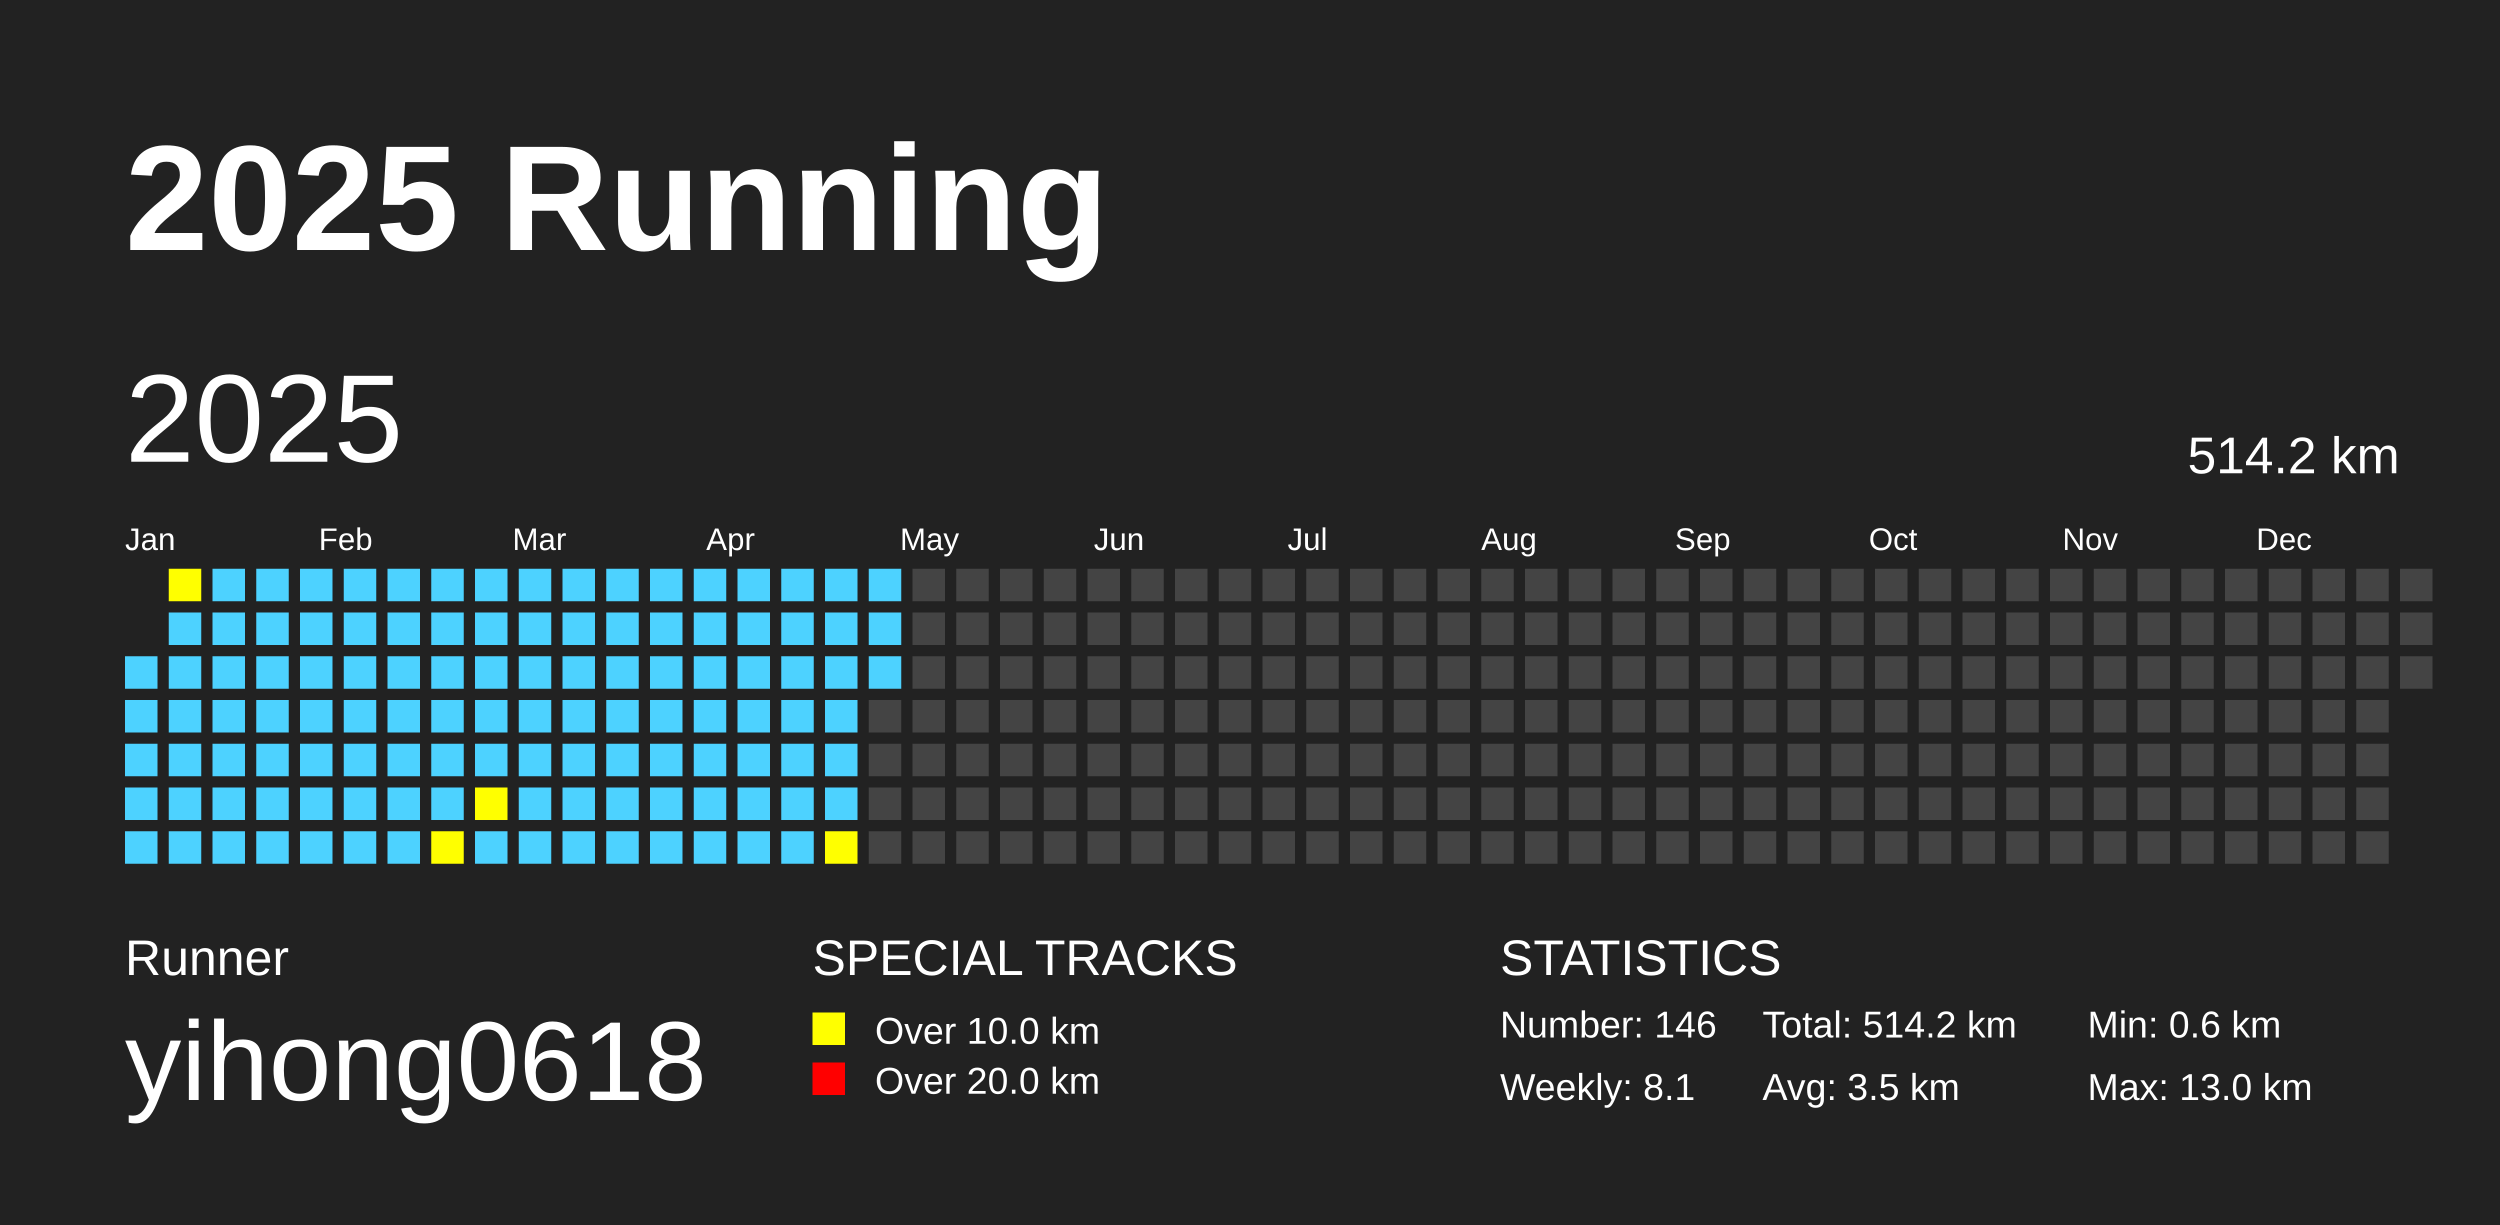
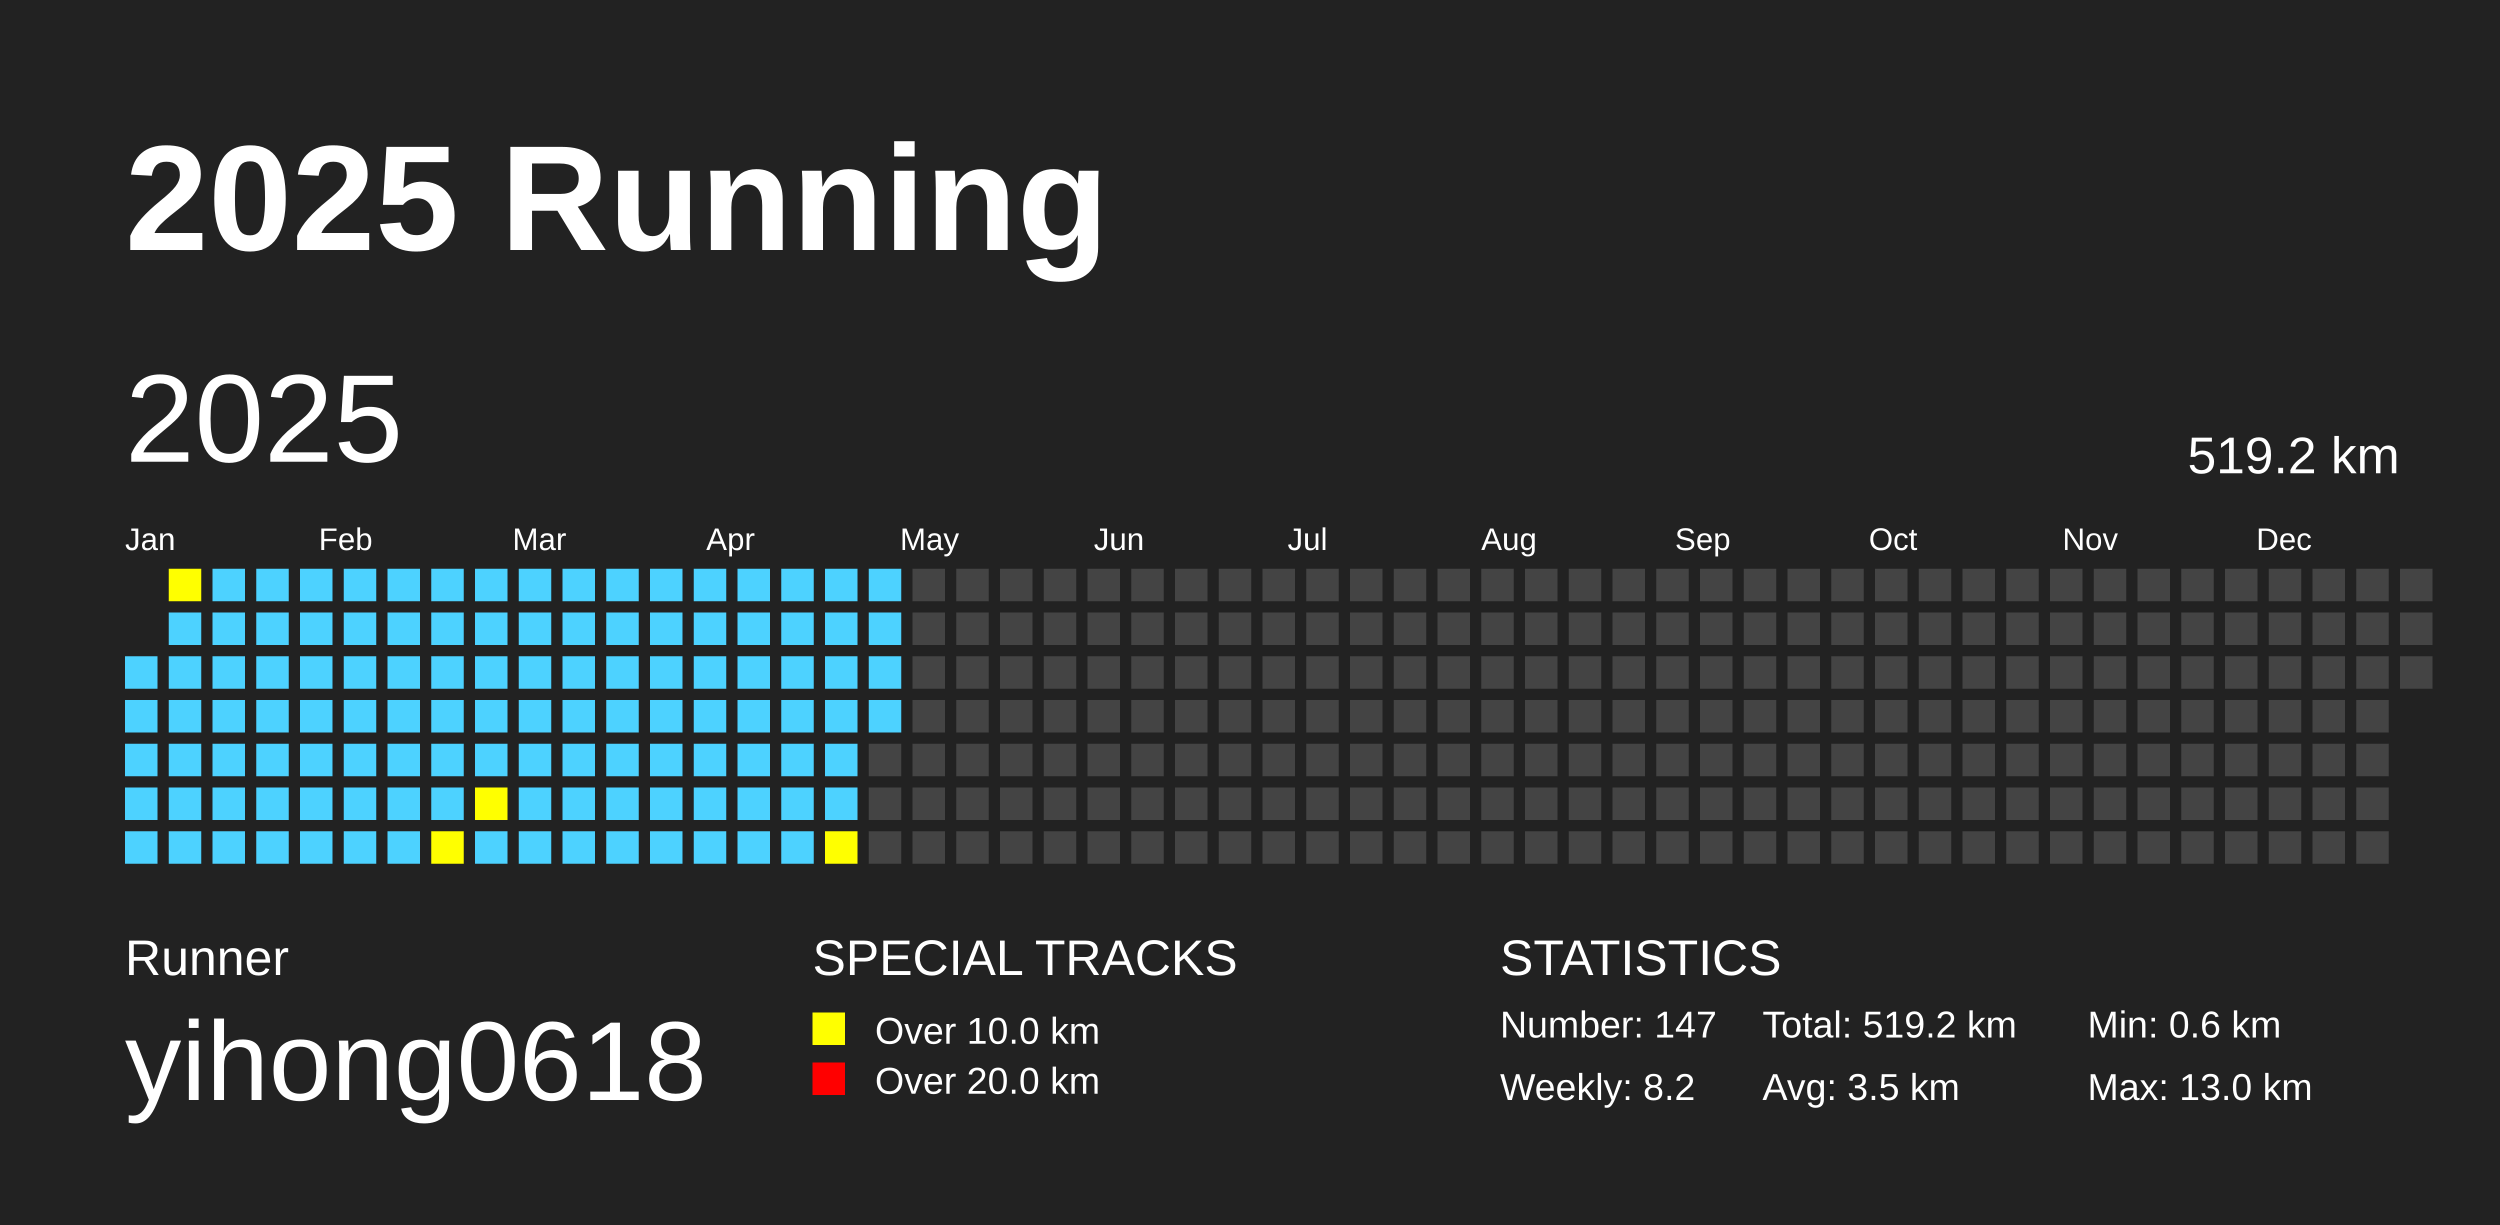
<svg xmlns="http://www.w3.org/2000/svg" baseProfile="full" height="98mm" version="1.1" viewBox="0,0,200,98" width="200mm">
  <defs />
  <rect fill="#222222" height="98" width="200" x="0" y="0" />
  <text fill="#FFFFFF" style="font-size:12px; font-family:Arial; font-weight:bold;" x="10" y="20">2025 Running</text>
  <text fill="#FFFFFF" style="font-size:4px; font-family:Arial" x="10" y="78">Runner</text>
  <text fill="#FFFFFF" style="font-size:9px; font-family:Arial" x="10" y="88">yihong0618</text>
  <text fill="#FFFFFF" style="font-size:4px; font-family:Arial" x="65" y="78">SPECIAL TRACKS</text>
  <rect fill="yellow" height="2.6" width="2.6" x="65" y="81" />
  <text fill="#FFFFFF" style="font-size:3px; font-family:Arial" x="70" y="83.5">Over 10.0 km</text>
  <rect fill="red" height="2.6" width="2.6" x="65" y="85" />
  <text fill="#FFFFFF" style="font-size:3px; font-family:Arial" x="70" y="87.5">Over 20.0 km</text>
  <text fill="#FFFFFF" style="font-size:4px; font-family:Arial" x="120" y="78">STATISTICS</text>
-   <text fill="#FFFFFF" style="font-size:3px; font-family:Arial" x="120" y="83">Number: 146</text>
-   <text fill="#FFFFFF" style="font-size:3px; font-family:Arial" x="120" y="88">Weekly: 8.1</text>
-   <text fill="#FFFFFF" style="font-size:3px; font-family:Arial" x="141" y="83">Total: 514.2 km</text>
+   <text fill="#FFFFFF" style="font-size:3px; font-family:Arial" x="120" y="83">Number: 147</text>
+   <text fill="#FFFFFF" style="font-size:3px; font-family:Arial" x="120" y="88">Weekly: 8.2</text>
+   <text fill="#FFFFFF" style="font-size:3px; font-family:Arial" x="141" y="83">Total: 519.2 km</text>
  <text fill="#FFFFFF" style="font-size:3px; font-family:Arial" x="141" y="88">Avg: 3.5 km</text>
  <text fill="#FFFFFF" style="font-size:3px; font-family:Arial" x="167" y="83">Min: 0.6 km</text>
  <text fill="#FFFFFF" style="font-size:3px; font-family:Arial" x="167" y="88">Max: 13.0 km</text>
  <text dominant-baseline="hanging" fill="#FFFFFF" style="font-size:10.0px; font-family:Arial;" x="10" y="30">2025</text>
-   <text dominant-baseline="hanging" fill="#FFFFFF" style="font-size:4.125px; font-family:Arial;" x="175" y="35">514.2 km</text>
+   <text dominant-baseline="hanging" fill="#FFFFFF" style="font-size:4.125px; font-family:Arial;" x="175" y="35">519.2 km</text>
  <text fill="#FFFFFF" style="font-size:2.5px; font-family:Arial" x="10.0" y="44">Jan</text>
  <text fill="#FFFFFF" style="font-size:2.5px; font-family:Arial" x="25.5" y="44">Feb</text>
  <text fill="#FFFFFF" style="font-size:2.5px; font-family:Arial" x="41.0" y="44">Mar</text>
  <text fill="#FFFFFF" style="font-size:2.5px; font-family:Arial" x="56.5" y="44">Apr</text>
  <text fill="#FFFFFF" style="font-size:2.5px; font-family:Arial" x="72.0" y="44">May</text>
  <text fill="#FFFFFF" style="font-size:2.5px; font-family:Arial" x="87.5" y="44">Jun</text>
  <text fill="#FFFFFF" style="font-size:2.5px; font-family:Arial" x="103.0" y="44">Jul</text>
  <text fill="#FFFFFF" style="font-size:2.5px; font-family:Arial" x="118.5" y="44">Aug</text>
  <text fill="#FFFFFF" style="font-size:2.5px; font-family:Arial" x="134.0" y="44">Sep</text>
  <text fill="#FFFFFF" style="font-size:2.5px; font-family:Arial" x="149.5" y="44">Oct</text>
  <text fill="#FFFFFF" style="font-size:2.5px; font-family:Arial" x="165.0" y="44">Nov</text>
  <text fill="#FFFFFF" style="font-size:2.5px; font-family:Arial" x="180.5" y="44">Dec</text>
  <rect fill="#4DD2FF" height="2.6" width="2.6" x="10.0" y="52.5" />
  <rect fill="#4DD2FF" height="2.6" width="2.6" x="10.0" y="56.0" />
  <rect fill="#4DD2FF" height="2.6" width="2.6" x="10.0" y="59.5" />
  <rect fill="#4DD2FF" height="2.6" width="2.6" x="10.0" y="63.0" />
  <rect fill="#4DD2FF" height="2.6" width="2.6" x="10.0" y="66.5" />
  <rect fill="yellow" height="2.6" width="2.6" x="13.5" y="45.5" />
  <rect fill="#4DD2FF" height="2.6" width="2.6" x="13.5" y="49.0" />
  <rect fill="#4DD2FF" height="2.6" width="2.6" x="13.5" y="52.5" />
  <rect fill="#4DD2FF" height="2.6" width="2.6" x="13.5" y="56.0" />
  <rect fill="#4DD2FF" height="2.6" width="2.6" x="13.5" y="59.5" />
  <rect fill="#4DD2FF" height="2.6" width="2.6" x="13.5" y="63.0" />
  <rect fill="#4DD2FF" height="2.6" width="2.6" x="13.5" y="66.5" />
  <rect fill="#4DD2FF" height="2.6" width="2.6" x="17.0" y="45.5" />
  <rect fill="#4DD2FF" height="2.6" width="2.6" x="17.0" y="49.0" />
  <rect fill="#4DD2FF" height="2.6" width="2.6" x="17.0" y="52.5" />
  <rect fill="#4DD2FF" height="2.6" width="2.6" x="17.0" y="56.0" />
  <rect fill="#4DD2FF" height="2.6" width="2.6" x="17.0" y="59.5" />
  <rect fill="#4DD2FF" height="2.6" width="2.6" x="17.0" y="63.0" />
  <rect fill="#4DD2FF" height="2.6" width="2.6" x="17.0" y="66.5" />
  <rect fill="#4DD2FF" height="2.6" width="2.6" x="20.5" y="45.5" />
  <rect fill="#4DD2FF" height="2.6" width="2.6" x="20.5" y="49.0" />
  <rect fill="#4DD2FF" height="2.6" width="2.6" x="20.5" y="52.5" />
  <rect fill="#4DD2FF" height="2.6" width="2.6" x="20.5" y="56.0" />
  <rect fill="#4DD2FF" height="2.6" width="2.6" x="20.5" y="59.5" />
  <rect fill="#4DD2FF" height="2.6" width="2.6" x="20.5" y="63.0" />
  <rect fill="#4DD2FF" height="2.6" width="2.6" x="20.5" y="66.5" />
  <rect fill="#4DD2FF" height="2.6" width="2.6" x="24.0" y="45.5" />
  <rect fill="#4DD2FF" height="2.6" width="2.6" x="24.0" y="49.0" />
  <rect fill="#4DD2FF" height="2.6" width="2.6" x="24.0" y="52.5" />
  <rect fill="#4DD2FF" height="2.6" width="2.6" x="24.0" y="56.0" />
  <rect fill="#4DD2FF" height="2.6" width="2.6" x="24.0" y="59.5" />
  <rect fill="#4DD2FF" height="2.6" width="2.6" x="24.0" y="63.0" />
  <rect fill="#4DD2FF" height="2.6" width="2.6" x="24.0" y="66.5" />
  <rect fill="#4DD2FF" height="2.6" width="2.6" x="27.5" y="45.5" />
  <rect fill="#4DD2FF" height="2.6" width="2.6" x="27.5" y="49.0" />
  <rect fill="#4DD2FF" height="2.6" width="2.6" x="27.5" y="52.5" />
  <rect fill="#4DD2FF" height="2.6" width="2.6" x="27.5" y="56.0" />
  <rect fill="#4DD2FF" height="2.6" width="2.6" x="27.5" y="59.5" />
  <rect fill="#4DD2FF" height="2.6" width="2.6" x="27.5" y="63.0" />
  <rect fill="#4DD2FF" height="2.6" width="2.6" x="27.5" y="66.5" />
  <rect fill="#4DD2FF" height="2.6" width="2.6" x="31.0" y="45.5" />
  <rect fill="#4DD2FF" height="2.6" width="2.6" x="31.0" y="49.0" />
  <rect fill="#4DD2FF" height="2.6" width="2.6" x="31.0" y="52.5" />
  <rect fill="#4DD2FF" height="2.6" width="2.6" x="31.0" y="56.0" />
  <rect fill="#4DD2FF" height="2.6" width="2.6" x="31.0" y="59.5" />
  <rect fill="#4DD2FF" height="2.6" width="2.6" x="31.0" y="63.0" />
  <rect fill="#4DD2FF" height="2.6" width="2.6" x="31.0" y="66.5" />
  <rect fill="#4DD2FF" height="2.6" width="2.6" x="34.5" y="45.5" />
  <rect fill="#4DD2FF" height="2.6" width="2.6" x="34.5" y="49.0" />
  <rect fill="#4DD2FF" height="2.6" width="2.6" x="34.5" y="52.5" />
  <rect fill="#4DD2FF" height="2.6" width="2.6" x="34.5" y="56.0" />
  <rect fill="#4DD2FF" height="2.6" width="2.6" x="34.5" y="59.5" />
  <rect fill="#4DD2FF" height="2.6" width="2.6" x="34.5" y="63.0" />
  <rect fill="yellow" height="2.6" width="2.6" x="34.5" y="66.5" />
  <rect fill="#4DD2FF" height="2.6" width="2.6" x="38.0" y="45.5" />
  <rect fill="#4DD2FF" height="2.6" width="2.6" x="38.0" y="49.0" />
  <rect fill="#4DD2FF" height="2.6" width="2.6" x="38.0" y="52.5" />
  <rect fill="#4DD2FF" height="2.6" width="2.6" x="38.0" y="56.0" />
  <rect fill="#4DD2FF" height="2.6" width="2.6" x="38.0" y="59.5" />
  <rect fill="yellow" height="2.6" width="2.6" x="38.0" y="63.0" />
  <rect fill="#4DD2FF" height="2.6" width="2.6" x="38.0" y="66.5" />
  <rect fill="#4DD2FF" height="2.6" width="2.6" x="41.5" y="45.5" />
  <rect fill="#4DD2FF" height="2.6" width="2.6" x="41.5" y="49.0" />
  <rect fill="#4DD2FF" height="2.6" width="2.6" x="41.5" y="52.5" />
  <rect fill="#4DD2FF" height="2.6" width="2.6" x="41.5" y="56.0" />
  <rect fill="#4DD2FF" height="2.6" width="2.6" x="41.5" y="59.5" />
  <rect fill="#4DD2FF" height="2.6" width="2.6" x="41.5" y="63.0" />
  <rect fill="#4DD2FF" height="2.6" width="2.6" x="41.5" y="66.5" />
  <rect fill="#4DD2FF" height="2.6" width="2.6" x="45.0" y="45.5" />
  <rect fill="#4DD2FF" height="2.6" width="2.6" x="45.0" y="49.0" />
  <rect fill="#4DD2FF" height="2.6" width="2.6" x="45.0" y="52.5" />
  <rect fill="#4DD2FF" height="2.6" width="2.6" x="45.0" y="56.0" />
  <rect fill="#4DD2FF" height="2.6" width="2.6" x="45.0" y="59.5" />
  <rect fill="#4DD2FF" height="2.6" width="2.6" x="45.0" y="63.0" />
  <rect fill="#4DD2FF" height="2.6" width="2.6" x="45.0" y="66.5" />
  <rect fill="#4DD2FF" height="2.6" width="2.6" x="48.5" y="45.5" />
  <rect fill="#4DD2FF" height="2.6" width="2.6" x="48.5" y="49.0" />
  <rect fill="#4DD2FF" height="2.6" width="2.6" x="48.5" y="52.5" />
  <rect fill="#4DD2FF" height="2.6" width="2.6" x="48.5" y="56.0" />
  <rect fill="#4DD2FF" height="2.6" width="2.6" x="48.5" y="59.5" />
  <rect fill="#4DD2FF" height="2.6" width="2.6" x="48.5" y="63.0" />
  <rect fill="#4DD2FF" height="2.6" width="2.6" x="48.5" y="66.5" />
  <rect fill="#4DD2FF" height="2.6" width="2.6" x="52.0" y="45.5" />
  <rect fill="#4DD2FF" height="2.6" width="2.6" x="52.0" y="49.0" />
  <rect fill="#4DD2FF" height="2.6" width="2.6" x="52.0" y="52.5" />
  <rect fill="#4DD2FF" height="2.6" width="2.6" x="52.0" y="56.0" />
  <rect fill="#4DD2FF" height="2.6" width="2.6" x="52.0" y="59.5" />
  <rect fill="#4DD2FF" height="2.6" width="2.6" x="52.0" y="63.0" />
  <rect fill="#4DD2FF" height="2.6" width="2.6" x="52.0" y="66.5" />
  <rect fill="#4DD2FF" height="2.6" width="2.6" x="55.5" y="45.5" />
  <rect fill="#4DD2FF" height="2.6" width="2.6" x="55.5" y="49.0" />
  <rect fill="#4DD2FF" height="2.6" width="2.6" x="55.5" y="52.5" />
  <rect fill="#4DD2FF" height="2.6" width="2.6" x="55.5" y="56.0" />
  <rect fill="#4DD2FF" height="2.6" width="2.6" x="55.5" y="59.5" />
  <rect fill="#4DD2FF" height="2.6" width="2.6" x="55.5" y="63.0" />
  <rect fill="#4DD2FF" height="2.6" width="2.6" x="55.5" y="66.5" />
  <rect fill="#4DD2FF" height="2.6" width="2.6" x="59.0" y="45.5" />
  <rect fill="#4DD2FF" height="2.6" width="2.6" x="59.0" y="49.0" />
  <rect fill="#4DD2FF" height="2.6" width="2.6" x="59.0" y="52.5" />
  <rect fill="#4DD2FF" height="2.6" width="2.6" x="59.0" y="56.0" />
  <rect fill="#4DD2FF" height="2.6" width="2.6" x="59.0" y="59.5" />
  <rect fill="#4DD2FF" height="2.6" width="2.6" x="59.0" y="63.0" />
  <rect fill="#4DD2FF" height="2.6" width="2.6" x="59.0" y="66.5" />
  <rect fill="#4DD2FF" height="2.6" width="2.6" x="62.5" y="45.5" />
  <rect fill="#4DD2FF" height="2.6" width="2.6" x="62.5" y="49.0" />
  <rect fill="#4DD2FF" height="2.6" width="2.6" x="62.5" y="52.5" />
  <rect fill="#4DD2FF" height="2.6" width="2.6" x="62.5" y="56.0" />
  <rect fill="#4DD2FF" height="2.6" width="2.6" x="62.5" y="59.5" />
  <rect fill="#4DD2FF" height="2.6" width="2.6" x="62.5" y="63.0" />
  <rect fill="#4DD2FF" height="2.6" width="2.6" x="62.5" y="66.5" />
  <rect fill="#4DD2FF" height="2.6" width="2.6" x="66.0" y="45.5" />
  <rect fill="#4DD2FF" height="2.6" width="2.6" x="66.0" y="49.0" />
  <rect fill="#4DD2FF" height="2.6" width="2.6" x="66.0" y="52.5" />
  <rect fill="#4DD2FF" height="2.6" width="2.6" x="66.0" y="56.0" />
  <rect fill="#4DD2FF" height="2.6" width="2.6" x="66.0" y="59.5" />
  <rect fill="#4DD2FF" height="2.6" width="2.6" x="66.0" y="63.0" />
  <rect fill="yellow" height="2.6" width="2.6" x="66.0" y="66.5" />
  <rect fill="#4DD2FF" height="2.6" width="2.6" x="69.5" y="45.5" />
  <rect fill="#4DD2FF" height="2.6" width="2.6" x="69.5" y="49.0" />
  <rect fill="#4DD2FF" height="2.6" width="2.6" x="69.5" y="52.5" />
-   <rect fill="#444444" height="2.6" width="2.6" x="69.5" y="56.0" />
+   <rect fill="#4DD2FF" height="2.6" width="2.6" x="69.5" y="56.0" />
  <rect fill="#444444" height="2.6" width="2.6" x="69.5" y="59.5" />
  <rect fill="#444444" height="2.6" width="2.6" x="69.5" y="63.0" />
  <rect fill="#444444" height="2.6" width="2.6" x="69.5" y="66.5" />
  <rect fill="#444444" height="2.6" width="2.6" x="73.0" y="45.5" />
  <rect fill="#444444" height="2.6" width="2.6" x="73.0" y="49.0" />
  <rect fill="#444444" height="2.6" width="2.6" x="73.0" y="52.5" />
  <rect fill="#444444" height="2.6" width="2.6" x="73.0" y="56.0" />
  <rect fill="#444444" height="2.6" width="2.6" x="73.0" y="59.5" />
  <rect fill="#444444" height="2.6" width="2.6" x="73.0" y="63.0" />
  <rect fill="#444444" height="2.6" width="2.6" x="73.0" y="66.5" />
  <rect fill="#444444" height="2.6" width="2.6" x="76.5" y="45.5" />
  <rect fill="#444444" height="2.6" width="2.6" x="76.5" y="49.0" />
  <rect fill="#444444" height="2.6" width="2.6" x="76.5" y="52.5" />
  <rect fill="#444444" height="2.6" width="2.6" x="76.5" y="56.0" />
  <rect fill="#444444" height="2.6" width="2.6" x="76.5" y="59.5" />
  <rect fill="#444444" height="2.6" width="2.6" x="76.5" y="63.0" />
  <rect fill="#444444" height="2.6" width="2.6" x="76.5" y="66.5" />
  <rect fill="#444444" height="2.6" width="2.6" x="80.0" y="45.5" />
  <rect fill="#444444" height="2.6" width="2.6" x="80.0" y="49.0" />
  <rect fill="#444444" height="2.6" width="2.6" x="80.0" y="52.5" />
  <rect fill="#444444" height="2.6" width="2.6" x="80.0" y="56.0" />
  <rect fill="#444444" height="2.6" width="2.6" x="80.0" y="59.5" />
  <rect fill="#444444" height="2.6" width="2.6" x="80.0" y="63.0" />
  <rect fill="#444444" height="2.6" width="2.6" x="80.0" y="66.5" />
  <rect fill="#444444" height="2.6" width="2.6" x="83.5" y="45.5" />
  <rect fill="#444444" height="2.6" width="2.6" x="83.5" y="49.0" />
  <rect fill="#444444" height="2.6" width="2.6" x="83.5" y="52.5" />
  <rect fill="#444444" height="2.6" width="2.6" x="83.5" y="56.0" />
  <rect fill="#444444" height="2.6" width="2.6" x="83.5" y="59.5" />
  <rect fill="#444444" height="2.6" width="2.6" x="83.5" y="63.0" />
  <rect fill="#444444" height="2.6" width="2.6" x="83.5" y="66.5" />
  <rect fill="#444444" height="2.6" width="2.6" x="87.0" y="45.5" />
  <rect fill="#444444" height="2.6" width="2.6" x="87.0" y="49.0" />
  <rect fill="#444444" height="2.6" width="2.6" x="87.0" y="52.5" />
  <rect fill="#444444" height="2.6" width="2.6" x="87.0" y="56.0" />
  <rect fill="#444444" height="2.6" width="2.6" x="87.0" y="59.5" />
  <rect fill="#444444" height="2.6" width="2.6" x="87.0" y="63.0" />
  <rect fill="#444444" height="2.6" width="2.6" x="87.0" y="66.5" />
  <rect fill="#444444" height="2.6" width="2.6" x="90.5" y="45.5" />
  <rect fill="#444444" height="2.6" width="2.6" x="90.5" y="49.0" />
  <rect fill="#444444" height="2.6" width="2.6" x="90.5" y="52.5" />
  <rect fill="#444444" height="2.6" width="2.6" x="90.5" y="56.0" />
  <rect fill="#444444" height="2.6" width="2.6" x="90.5" y="59.5" />
  <rect fill="#444444" height="2.6" width="2.6" x="90.5" y="63.0" />
  <rect fill="#444444" height="2.6" width="2.6" x="90.5" y="66.5" />
  <rect fill="#444444" height="2.6" width="2.6" x="94.0" y="45.5" />
  <rect fill="#444444" height="2.6" width="2.6" x="94.0" y="49.0" />
  <rect fill="#444444" height="2.6" width="2.6" x="94.0" y="52.5" />
  <rect fill="#444444" height="2.6" width="2.6" x="94.0" y="56.0" />
  <rect fill="#444444" height="2.6" width="2.6" x="94.0" y="59.5" />
  <rect fill="#444444" height="2.6" width="2.6" x="94.0" y="63.0" />
  <rect fill="#444444" height="2.6" width="2.6" x="94.0" y="66.5" />
  <rect fill="#444444" height="2.6" width="2.6" x="97.5" y="45.5" />
  <rect fill="#444444" height="2.6" width="2.6" x="97.5" y="49.0" />
  <rect fill="#444444" height="2.6" width="2.6" x="97.5" y="52.5" />
  <rect fill="#444444" height="2.6" width="2.6" x="97.5" y="56.0" />
  <rect fill="#444444" height="2.6" width="2.6" x="97.5" y="59.5" />
  <rect fill="#444444" height="2.6" width="2.6" x="97.5" y="63.0" />
  <rect fill="#444444" height="2.6" width="2.6" x="97.5" y="66.5" />
  <rect fill="#444444" height="2.6" width="2.6" x="101.0" y="45.5" />
  <rect fill="#444444" height="2.6" width="2.6" x="101.0" y="49.0" />
  <rect fill="#444444" height="2.6" width="2.6" x="101.0" y="52.5" />
  <rect fill="#444444" height="2.6" width="2.6" x="101.0" y="56.0" />
  <rect fill="#444444" height="2.6" width="2.6" x="101.0" y="59.5" />
  <rect fill="#444444" height="2.6" width="2.6" x="101.0" y="63.0" />
  <rect fill="#444444" height="2.6" width="2.6" x="101.0" y="66.5" />
  <rect fill="#444444" height="2.6" width="2.6" x="104.5" y="45.5" />
  <rect fill="#444444" height="2.6" width="2.6" x="104.5" y="49.0" />
  <rect fill="#444444" height="2.6" width="2.6" x="104.5" y="52.5" />
  <rect fill="#444444" height="2.6" width="2.6" x="104.5" y="56.0" />
  <rect fill="#444444" height="2.6" width="2.6" x="104.5" y="59.5" />
  <rect fill="#444444" height="2.6" width="2.6" x="104.5" y="63.0" />
  <rect fill="#444444" height="2.6" width="2.6" x="104.5" y="66.5" />
  <rect fill="#444444" height="2.6" width="2.6" x="108.0" y="45.5" />
  <rect fill="#444444" height="2.6" width="2.6" x="108.0" y="49.0" />
  <rect fill="#444444" height="2.6" width="2.6" x="108.0" y="52.5" />
  <rect fill="#444444" height="2.6" width="2.6" x="108.0" y="56.0" />
  <rect fill="#444444" height="2.6" width="2.6" x="108.0" y="59.5" />
  <rect fill="#444444" height="2.6" width="2.6" x="108.0" y="63.0" />
  <rect fill="#444444" height="2.6" width="2.6" x="108.0" y="66.5" />
  <rect fill="#444444" height="2.6" width="2.6" x="111.5" y="45.5" />
  <rect fill="#444444" height="2.6" width="2.6" x="111.5" y="49.0" />
  <rect fill="#444444" height="2.6" width="2.6" x="111.5" y="52.5" />
  <rect fill="#444444" height="2.6" width="2.6" x="111.5" y="56.0" />
  <rect fill="#444444" height="2.6" width="2.6" x="111.5" y="59.5" />
  <rect fill="#444444" height="2.6" width="2.6" x="111.5" y="63.0" />
  <rect fill="#444444" height="2.6" width="2.6" x="111.5" y="66.5" />
  <rect fill="#444444" height="2.6" width="2.6" x="115.0" y="45.5" />
  <rect fill="#444444" height="2.6" width="2.6" x="115.0" y="49.0" />
  <rect fill="#444444" height="2.6" width="2.6" x="115.0" y="52.5" />
  <rect fill="#444444" height="2.6" width="2.6" x="115.0" y="56.0" />
  <rect fill="#444444" height="2.6" width="2.6" x="115.0" y="59.5" />
  <rect fill="#444444" height="2.6" width="2.6" x="115.0" y="63.0" />
  <rect fill="#444444" height="2.6" width="2.6" x="115.0" y="66.5" />
  <rect fill="#444444" height="2.6" width="2.6" x="118.5" y="45.5" />
  <rect fill="#444444" height="2.6" width="2.6" x="118.5" y="49.0" />
  <rect fill="#444444" height="2.6" width="2.6" x="118.5" y="52.5" />
  <rect fill="#444444" height="2.6" width="2.6" x="118.5" y="56.0" />
  <rect fill="#444444" height="2.6" width="2.6" x="118.5" y="59.5" />
  <rect fill="#444444" height="2.6" width="2.6" x="118.5" y="63.0" />
  <rect fill="#444444" height="2.6" width="2.6" x="118.5" y="66.5" />
  <rect fill="#444444" height="2.6" width="2.6" x="122.0" y="45.5" />
  <rect fill="#444444" height="2.6" width="2.6" x="122.0" y="49.0" />
  <rect fill="#444444" height="2.6" width="2.6" x="122.0" y="52.5" />
  <rect fill="#444444" height="2.6" width="2.6" x="122.0" y="56.0" />
  <rect fill="#444444" height="2.6" width="2.6" x="122.0" y="59.5" />
  <rect fill="#444444" height="2.6" width="2.6" x="122.0" y="63.0" />
  <rect fill="#444444" height="2.6" width="2.6" x="122.0" y="66.5" />
  <rect fill="#444444" height="2.6" width="2.6" x="125.5" y="45.5" />
  <rect fill="#444444" height="2.6" width="2.6" x="125.5" y="49.0" />
  <rect fill="#444444" height="2.6" width="2.6" x="125.5" y="52.5" />
  <rect fill="#444444" height="2.6" width="2.6" x="125.5" y="56.0" />
  <rect fill="#444444" height="2.6" width="2.6" x="125.5" y="59.5" />
  <rect fill="#444444" height="2.6" width="2.6" x="125.5" y="63.0" />
  <rect fill="#444444" height="2.6" width="2.6" x="125.5" y="66.5" />
  <rect fill="#444444" height="2.6" width="2.6" x="129.0" y="45.5" />
  <rect fill="#444444" height="2.6" width="2.6" x="129.0" y="49.0" />
  <rect fill="#444444" height="2.6" width="2.6" x="129.0" y="52.5" />
  <rect fill="#444444" height="2.6" width="2.6" x="129.0" y="56.0" />
  <rect fill="#444444" height="2.6" width="2.6" x="129.0" y="59.5" />
  <rect fill="#444444" height="2.6" width="2.6" x="129.0" y="63.0" />
  <rect fill="#444444" height="2.6" width="2.6" x="129.0" y="66.5" />
  <rect fill="#444444" height="2.6" width="2.6" x="132.5" y="45.5" />
  <rect fill="#444444" height="2.6" width="2.6" x="132.5" y="49.0" />
  <rect fill="#444444" height="2.6" width="2.6" x="132.5" y="52.5" />
  <rect fill="#444444" height="2.6" width="2.6" x="132.5" y="56.0" />
  <rect fill="#444444" height="2.6" width="2.6" x="132.5" y="59.5" />
  <rect fill="#444444" height="2.6" width="2.6" x="132.5" y="63.0" />
  <rect fill="#444444" height="2.6" width="2.6" x="132.5" y="66.5" />
  <rect fill="#444444" height="2.6" width="2.6" x="136.0" y="45.5" />
  <rect fill="#444444" height="2.6" width="2.6" x="136.0" y="49.0" />
  <rect fill="#444444" height="2.6" width="2.6" x="136.0" y="52.5" />
  <rect fill="#444444" height="2.6" width="2.6" x="136.0" y="56.0" />
  <rect fill="#444444" height="2.6" width="2.6" x="136.0" y="59.5" />
  <rect fill="#444444" height="2.6" width="2.6" x="136.0" y="63.0" />
  <rect fill="#444444" height="2.6" width="2.6" x="136.0" y="66.5" />
  <rect fill="#444444" height="2.6" width="2.6" x="139.5" y="45.5" />
  <rect fill="#444444" height="2.6" width="2.6" x="139.5" y="49.0" />
  <rect fill="#444444" height="2.6" width="2.6" x="139.5" y="52.5" />
  <rect fill="#444444" height="2.6" width="2.6" x="139.5" y="56.0" />
  <rect fill="#444444" height="2.6" width="2.6" x="139.5" y="59.5" />
  <rect fill="#444444" height="2.6" width="2.6" x="139.5" y="63.0" />
  <rect fill="#444444" height="2.6" width="2.6" x="139.5" y="66.5" />
  <rect fill="#444444" height="2.6" width="2.6" x="143.0" y="45.5" />
  <rect fill="#444444" height="2.6" width="2.6" x="143.0" y="49.0" />
  <rect fill="#444444" height="2.6" width="2.6" x="143.0" y="52.5" />
  <rect fill="#444444" height="2.6" width="2.6" x="143.0" y="56.0" />
  <rect fill="#444444" height="2.6" width="2.6" x="143.0" y="59.5" />
  <rect fill="#444444" height="2.6" width="2.6" x="143.0" y="63.0" />
  <rect fill="#444444" height="2.6" width="2.6" x="143.0" y="66.5" />
  <rect fill="#444444" height="2.6" width="2.6" x="146.5" y="45.5" />
  <rect fill="#444444" height="2.6" width="2.6" x="146.5" y="49.0" />
  <rect fill="#444444" height="2.6" width="2.6" x="146.5" y="52.5" />
  <rect fill="#444444" height="2.6" width="2.6" x="146.5" y="56.0" />
  <rect fill="#444444" height="2.6" width="2.6" x="146.5" y="59.5" />
  <rect fill="#444444" height="2.6" width="2.6" x="146.5" y="63.0" />
  <rect fill="#444444" height="2.6" width="2.6" x="146.5" y="66.5" />
  <rect fill="#444444" height="2.6" width="2.6" x="150.0" y="45.5" />
  <rect fill="#444444" height="2.6" width="2.6" x="150.0" y="49.0" />
  <rect fill="#444444" height="2.6" width="2.6" x="150.0" y="52.5" />
  <rect fill="#444444" height="2.6" width="2.6" x="150.0" y="56.0" />
  <rect fill="#444444" height="2.6" width="2.6" x="150.0" y="59.5" />
  <rect fill="#444444" height="2.6" width="2.6" x="150.0" y="63.0" />
  <rect fill="#444444" height="2.6" width="2.6" x="150.0" y="66.5" />
  <rect fill="#444444" height="2.6" width="2.6" x="153.5" y="45.5" />
  <rect fill="#444444" height="2.6" width="2.6" x="153.5" y="49.0" />
  <rect fill="#444444" height="2.6" width="2.6" x="153.5" y="52.5" />
  <rect fill="#444444" height="2.6" width="2.6" x="153.5" y="56.0" />
  <rect fill="#444444" height="2.6" width="2.6" x="153.5" y="59.5" />
  <rect fill="#444444" height="2.6" width="2.6" x="153.5" y="63.0" />
  <rect fill="#444444" height="2.6" width="2.6" x="153.5" y="66.5" />
  <rect fill="#444444" height="2.6" width="2.6" x="157.0" y="45.5" />
  <rect fill="#444444" height="2.6" width="2.6" x="157.0" y="49.0" />
  <rect fill="#444444" height="2.6" width="2.6" x="157.0" y="52.5" />
  <rect fill="#444444" height="2.6" width="2.6" x="157.0" y="56.0" />
  <rect fill="#444444" height="2.6" width="2.6" x="157.0" y="59.5" />
  <rect fill="#444444" height="2.6" width="2.6" x="157.0" y="63.0" />
  <rect fill="#444444" height="2.6" width="2.6" x="157.0" y="66.5" />
  <rect fill="#444444" height="2.6" width="2.6" x="160.5" y="45.5" />
  <rect fill="#444444" height="2.6" width="2.6" x="160.5" y="49.0" />
  <rect fill="#444444" height="2.6" width="2.6" x="160.5" y="52.5" />
  <rect fill="#444444" height="2.6" width="2.6" x="160.5" y="56.0" />
  <rect fill="#444444" height="2.6" width="2.6" x="160.5" y="59.5" />
  <rect fill="#444444" height="2.6" width="2.6" x="160.5" y="63.0" />
  <rect fill="#444444" height="2.6" width="2.6" x="160.5" y="66.5" />
  <rect fill="#444444" height="2.6" width="2.6" x="164.0" y="45.5" />
  <rect fill="#444444" height="2.6" width="2.6" x="164.0" y="49.0" />
  <rect fill="#444444" height="2.6" width="2.6" x="164.0" y="52.5" />
  <rect fill="#444444" height="2.6" width="2.6" x="164.0" y="56.0" />
  <rect fill="#444444" height="2.6" width="2.6" x="164.0" y="59.5" />
  <rect fill="#444444" height="2.6" width="2.6" x="164.0" y="63.0" />
  <rect fill="#444444" height="2.6" width="2.6" x="164.0" y="66.5" />
  <rect fill="#444444" height="2.6" width="2.6" x="167.5" y="45.5" />
  <rect fill="#444444" height="2.6" width="2.6" x="167.5" y="49.0" />
  <rect fill="#444444" height="2.6" width="2.6" x="167.5" y="52.5" />
  <rect fill="#444444" height="2.6" width="2.6" x="167.5" y="56.0" />
  <rect fill="#444444" height="2.6" width="2.6" x="167.5" y="59.5" />
  <rect fill="#444444" height="2.6" width="2.6" x="167.5" y="63.0" />
  <rect fill="#444444" height="2.6" width="2.6" x="167.5" y="66.5" />
  <rect fill="#444444" height="2.6" width="2.6" x="171.0" y="45.5" />
  <rect fill="#444444" height="2.6" width="2.6" x="171.0" y="49.0" />
  <rect fill="#444444" height="2.6" width="2.6" x="171.0" y="52.5" />
  <rect fill="#444444" height="2.6" width="2.6" x="171.0" y="56.0" />
  <rect fill="#444444" height="2.6" width="2.6" x="171.0" y="59.5" />
  <rect fill="#444444" height="2.6" width="2.6" x="171.0" y="63.0" />
  <rect fill="#444444" height="2.6" width="2.6" x="171.0" y="66.5" />
  <rect fill="#444444" height="2.6" width="2.6" x="174.5" y="45.5" />
  <rect fill="#444444" height="2.6" width="2.6" x="174.5" y="49.0" />
  <rect fill="#444444" height="2.6" width="2.6" x="174.5" y="52.5" />
  <rect fill="#444444" height="2.6" width="2.6" x="174.5" y="56.0" />
  <rect fill="#444444" height="2.6" width="2.6" x="174.5" y="59.5" />
  <rect fill="#444444" height="2.6" width="2.6" x="174.5" y="63.0" />
  <rect fill="#444444" height="2.6" width="2.6" x="174.5" y="66.5" />
  <rect fill="#444444" height="2.6" width="2.6" x="178.0" y="45.5" />
  <rect fill="#444444" height="2.6" width="2.6" x="178.0" y="49.0" />
  <rect fill="#444444" height="2.6" width="2.6" x="178.0" y="52.5" />
  <rect fill="#444444" height="2.6" width="2.6" x="178.0" y="56.0" />
  <rect fill="#444444" height="2.6" width="2.6" x="178.0" y="59.5" />
  <rect fill="#444444" height="2.6" width="2.6" x="178.0" y="63.0" />
  <rect fill="#444444" height="2.6" width="2.6" x="178.0" y="66.5" />
  <rect fill="#444444" height="2.6" width="2.6" x="181.5" y="45.5" />
  <rect fill="#444444" height="2.6" width="2.6" x="181.5" y="49.0" />
  <rect fill="#444444" height="2.6" width="2.6" x="181.5" y="52.5" />
  <rect fill="#444444" height="2.6" width="2.6" x="181.5" y="56.0" />
  <rect fill="#444444" height="2.6" width="2.6" x="181.5" y="59.5" />
  <rect fill="#444444" height="2.6" width="2.6" x="181.5" y="63.0" />
  <rect fill="#444444" height="2.6" width="2.6" x="181.5" y="66.5" />
  <rect fill="#444444" height="2.6" width="2.6" x="185.0" y="45.5" />
  <rect fill="#444444" height="2.6" width="2.6" x="185.0" y="49.0" />
  <rect fill="#444444" height="2.6" width="2.6" x="185.0" y="52.5" />
  <rect fill="#444444" height="2.6" width="2.6" x="185.0" y="56.0" />
  <rect fill="#444444" height="2.6" width="2.6" x="185.0" y="59.5" />
  <rect fill="#444444" height="2.6" width="2.6" x="185.0" y="63.0" />
  <rect fill="#444444" height="2.6" width="2.6" x="185.0" y="66.5" />
  <rect fill="#444444" height="2.6" width="2.6" x="188.5" y="45.5" />
  <rect fill="#444444" height="2.6" width="2.6" x="188.5" y="49.0" />
  <rect fill="#444444" height="2.6" width="2.6" x="188.5" y="52.5" />
  <rect fill="#444444" height="2.6" width="2.6" x="188.5" y="56.0" />
  <rect fill="#444444" height="2.6" width="2.6" x="188.5" y="59.5" />
  <rect fill="#444444" height="2.6" width="2.6" x="188.5" y="63.0" />
  <rect fill="#444444" height="2.6" width="2.6" x="188.5" y="66.5" />
  <rect fill="#444444" height="2.6" width="2.6" x="192.0" y="45.5" />
  <rect fill="#444444" height="2.6" width="2.6" x="192.0" y="49.0" />
  <rect fill="#444444" height="2.6" width="2.6" x="192.0" y="52.5" />
</svg>
